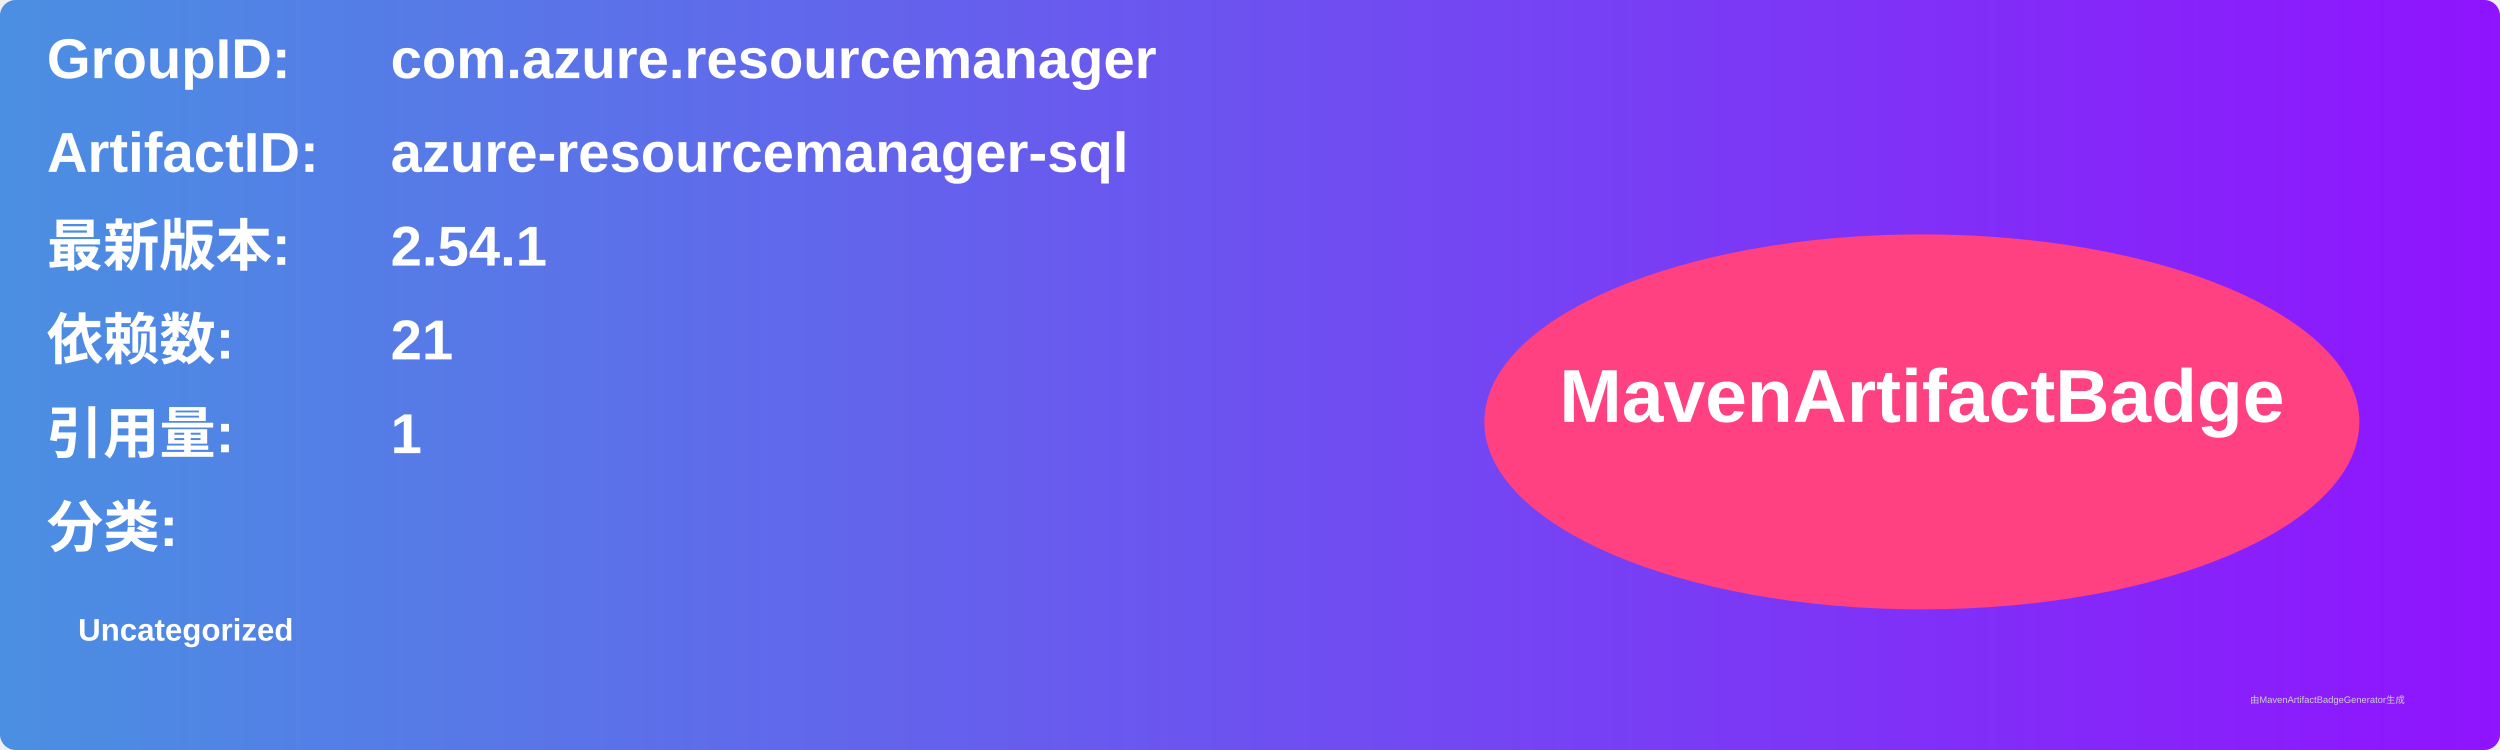
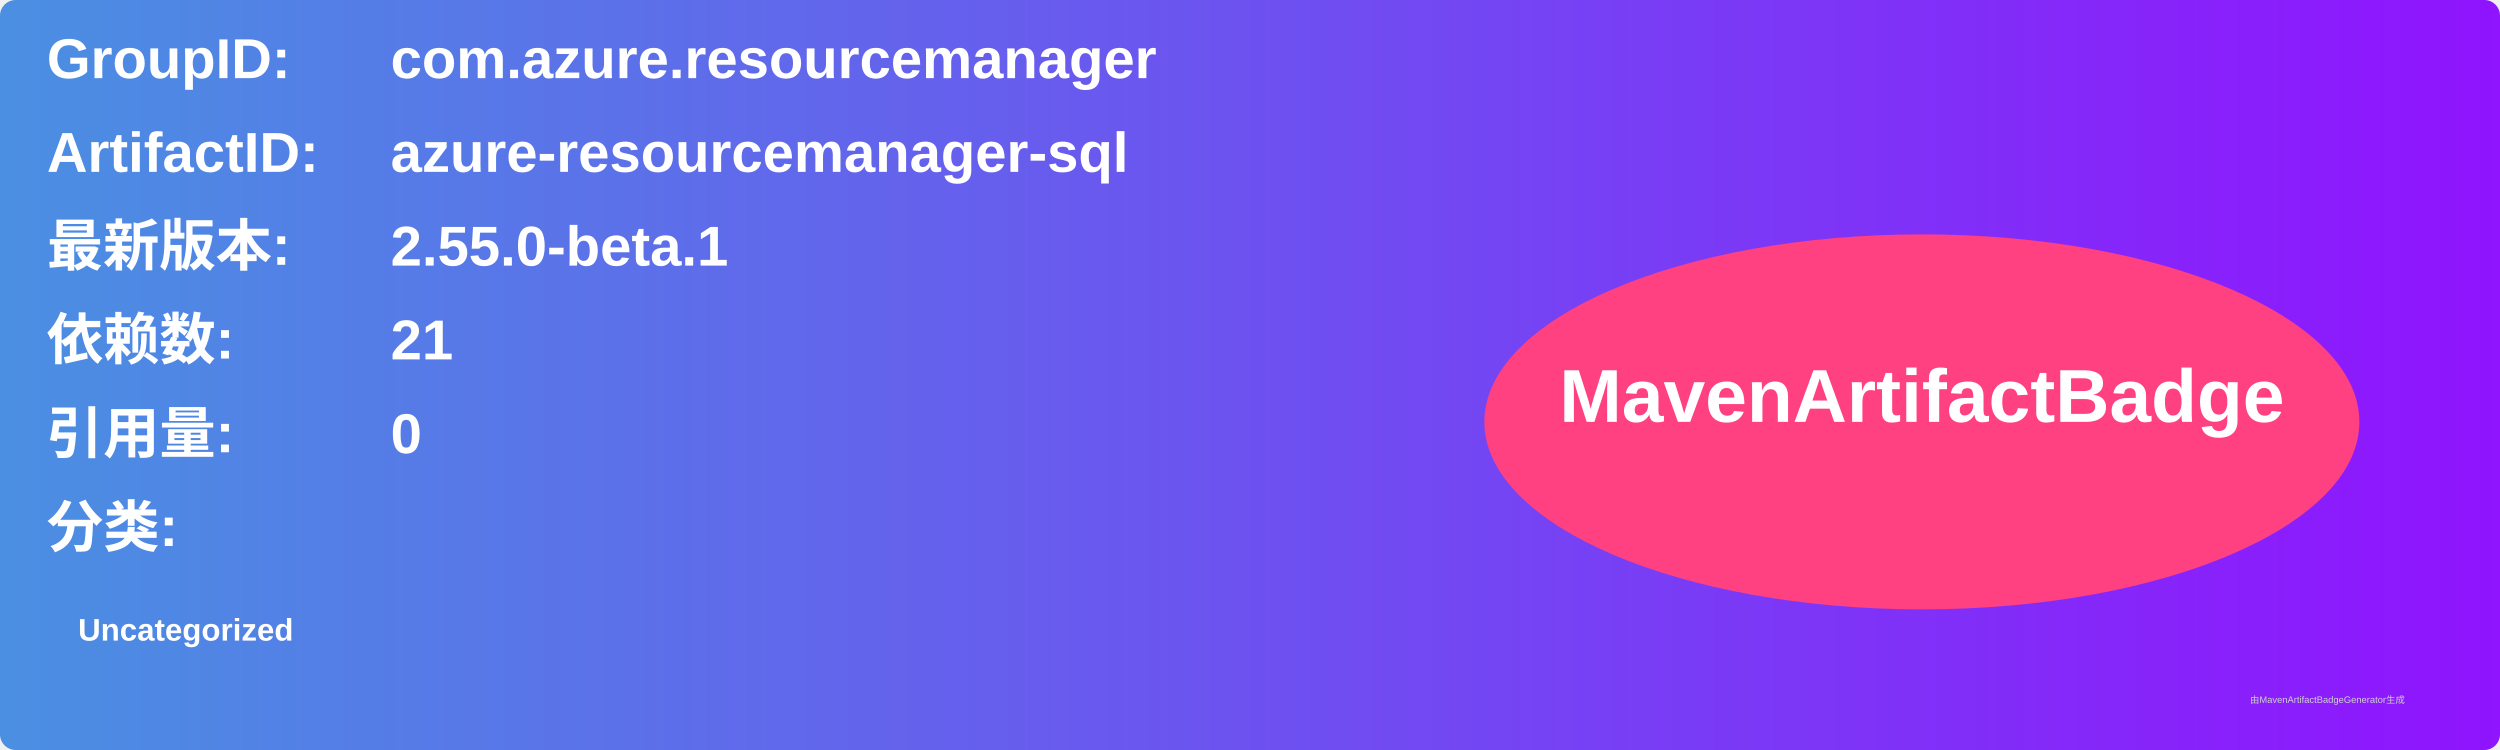
<svg xmlns="http://www.w3.org/2000/svg" width="800" height="240" viewBox="0 0 800 240">
  <linearGradient id="grad" x1="0%" y1="0%" x2="100%" y2="0%">
    <stop offset="0%" stop-color="#4a90e2" />
    <stop offset="100%" stop-color="#9013fe" />
  </linearGradient>
  <rect width="100%" height="100%" rx="5" ry="5" fill="url(#grad)" />
  <g transform="translate(15, 15)">
    <text x="0" y="10" font-family="Arial" font-size="18" fill="white" font-weight="bold" width="260">GroupID:</text>
    <text x="110" y="10" font-family="Arial" font-size="18" fill="white" font-weight="bold" width="460">com.azure.resourcemanager</text>
    <text x="0" y="40" font-family="Arial" font-size="18" fill="white" font-weight="bold" width="260">ArtifactID:</text>
    <text x="110" y="40" font-family="Arial" font-size="18" fill="white" font-weight="bold" width="460">azure-resourcemanager-sql</text>
    <text x="0" y="70" font-family="Arial" font-size="18" fill="white" font-weight="bold">最新版本:</text>
    <text x="110" y="70" font-family="Arial" font-size="18" fill="white" font-weight="bold">
-       <tspan font-weight="bold">2.54.1</tspan>
+       <tspan font-weight="bold">2.55.0-beta.1</tspan>
    </text>
    <text x="0" y="100" font-family="Arial" font-size="18" fill="white" font-weight="bold">依赖数: </text>
    <text x="110" y="100" font-family="Arial" font-size="18" fill="white">
      <tspan font-weight="bold">21</tspan>
    </text>
    <text x="0" y="130" font-family="Arial" font-size="18" fill="white" font-weight="bold">引用量: </text>
    <text x="110" y="130" font-family="Arial" font-size="18" fill="white">
-       <tspan font-weight="bold">1</tspan>
+       <tspan font-weight="bold">0</tspan>
    </text>
    <text x="0" y="160" font-family="Arial" font-size="18" fill="white" font-weight="bold">分类:</text>
    <text x="10" y="190" font-family="Arial" font-size="10" fill="white">
      <tspan font-weight="bold">Uncategorized</tspan>
    </text>
    <ellipse cx="600" cy="120" rx="140" ry="60" fill="#ff4081" />
    <text x="600" y="120" text-anchor="middle" font-family="Arial" font-size="24" fill="white" font-weight="bold">MavenArtifactBadge</text>
  </g>
  <text x="720" y="225" font-family="Arial" font-size="3" fill="#d0d0d0">由MavenArtifactBadgeGenerator生成</text>
</svg>
